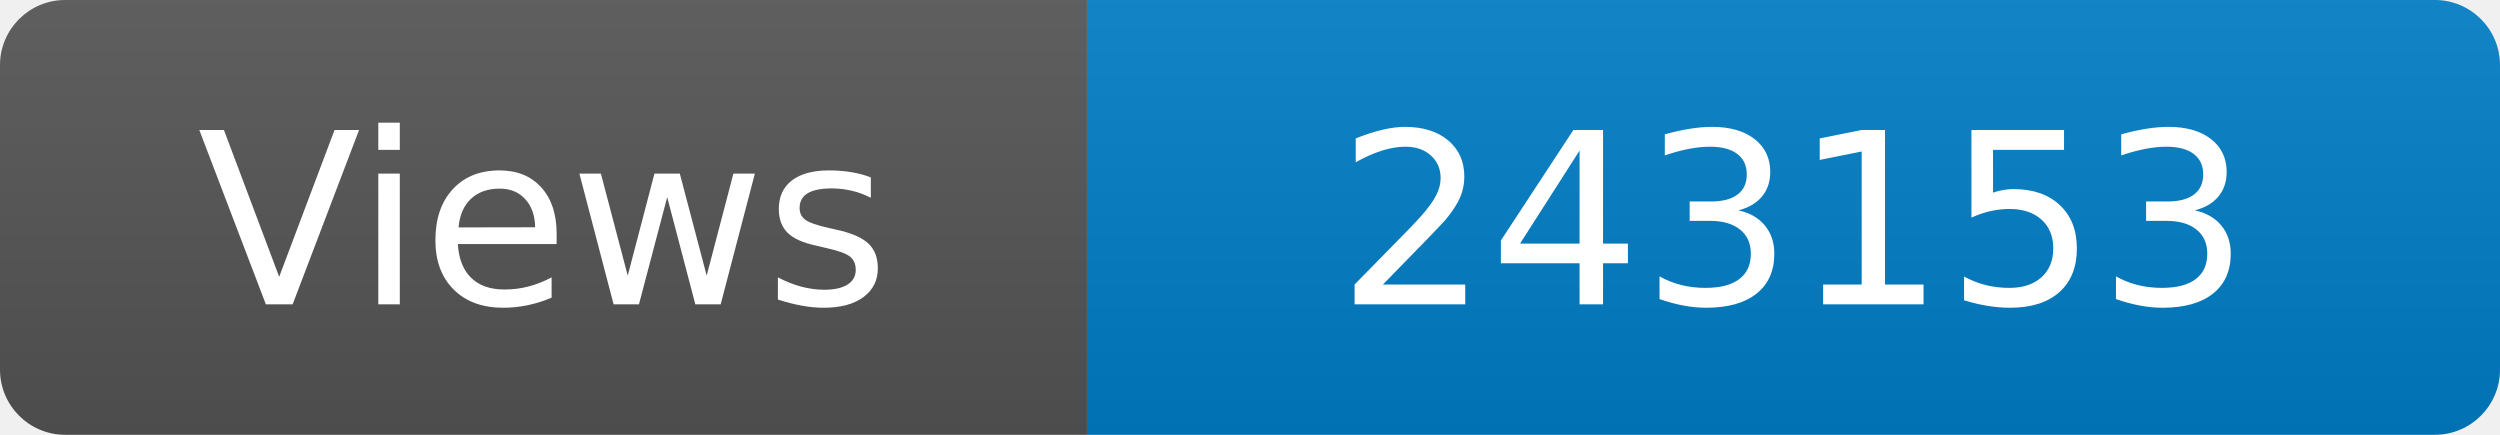
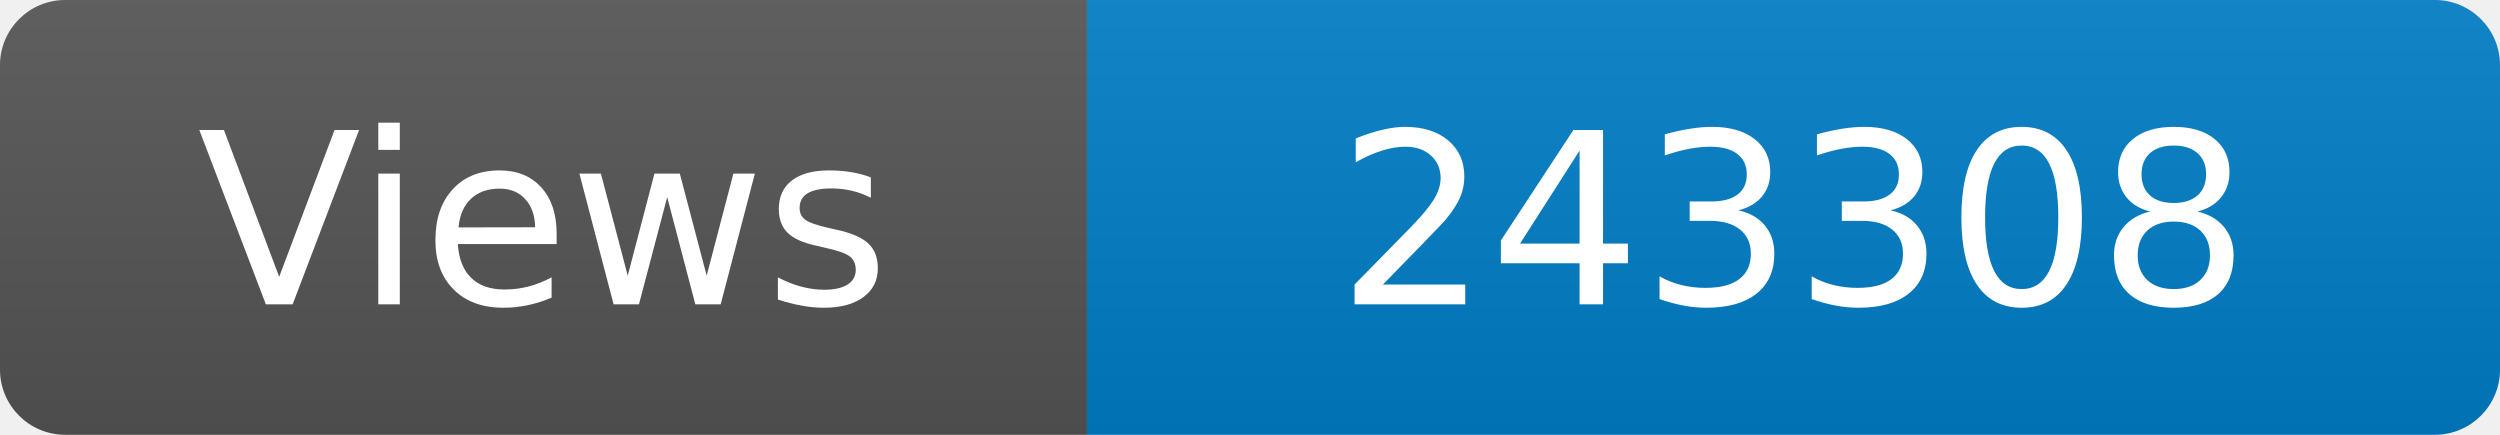
<svg xmlns="http://www.w3.org/2000/svg" width="115" height="20" role="img" aria-label="Maintained?: yes">
  <linearGradient id="s" x2="0" y2="100%">
    <stop offset="0" stop-color="#bbb" stop-opacity=".1" />
    <stop offset="1" stop-opacity=".1" />
  </linearGradient>
  <clipPath id="r">
    <rect width="115" height="20" rx="3" fill="#fff" />
  </clipPath>
  <g clip-path="url(#r)">
    <rect width="50" height="20" fill="#555" />
    <rect x="50" width="160" height="20" fill="#007ec6" />
    <rect width="115" height="20" fill="url(#s)" />
  </g>
  <g fill="#fff" text-anchor="middle" font-family="Verdana,Geneva,DejaVu Sans,sans-serif" font-size="110">
    <text x="250" y="140" transform="scale(.1)" fill="#fff">Views</text>
-     <text x="825" y="140" transform="scale(.1)" fill="#fff">243153</text>
+     <text x="825" y="140" transform="scale(.1)" fill="#fff">243308</text>
  </g>
</svg>
